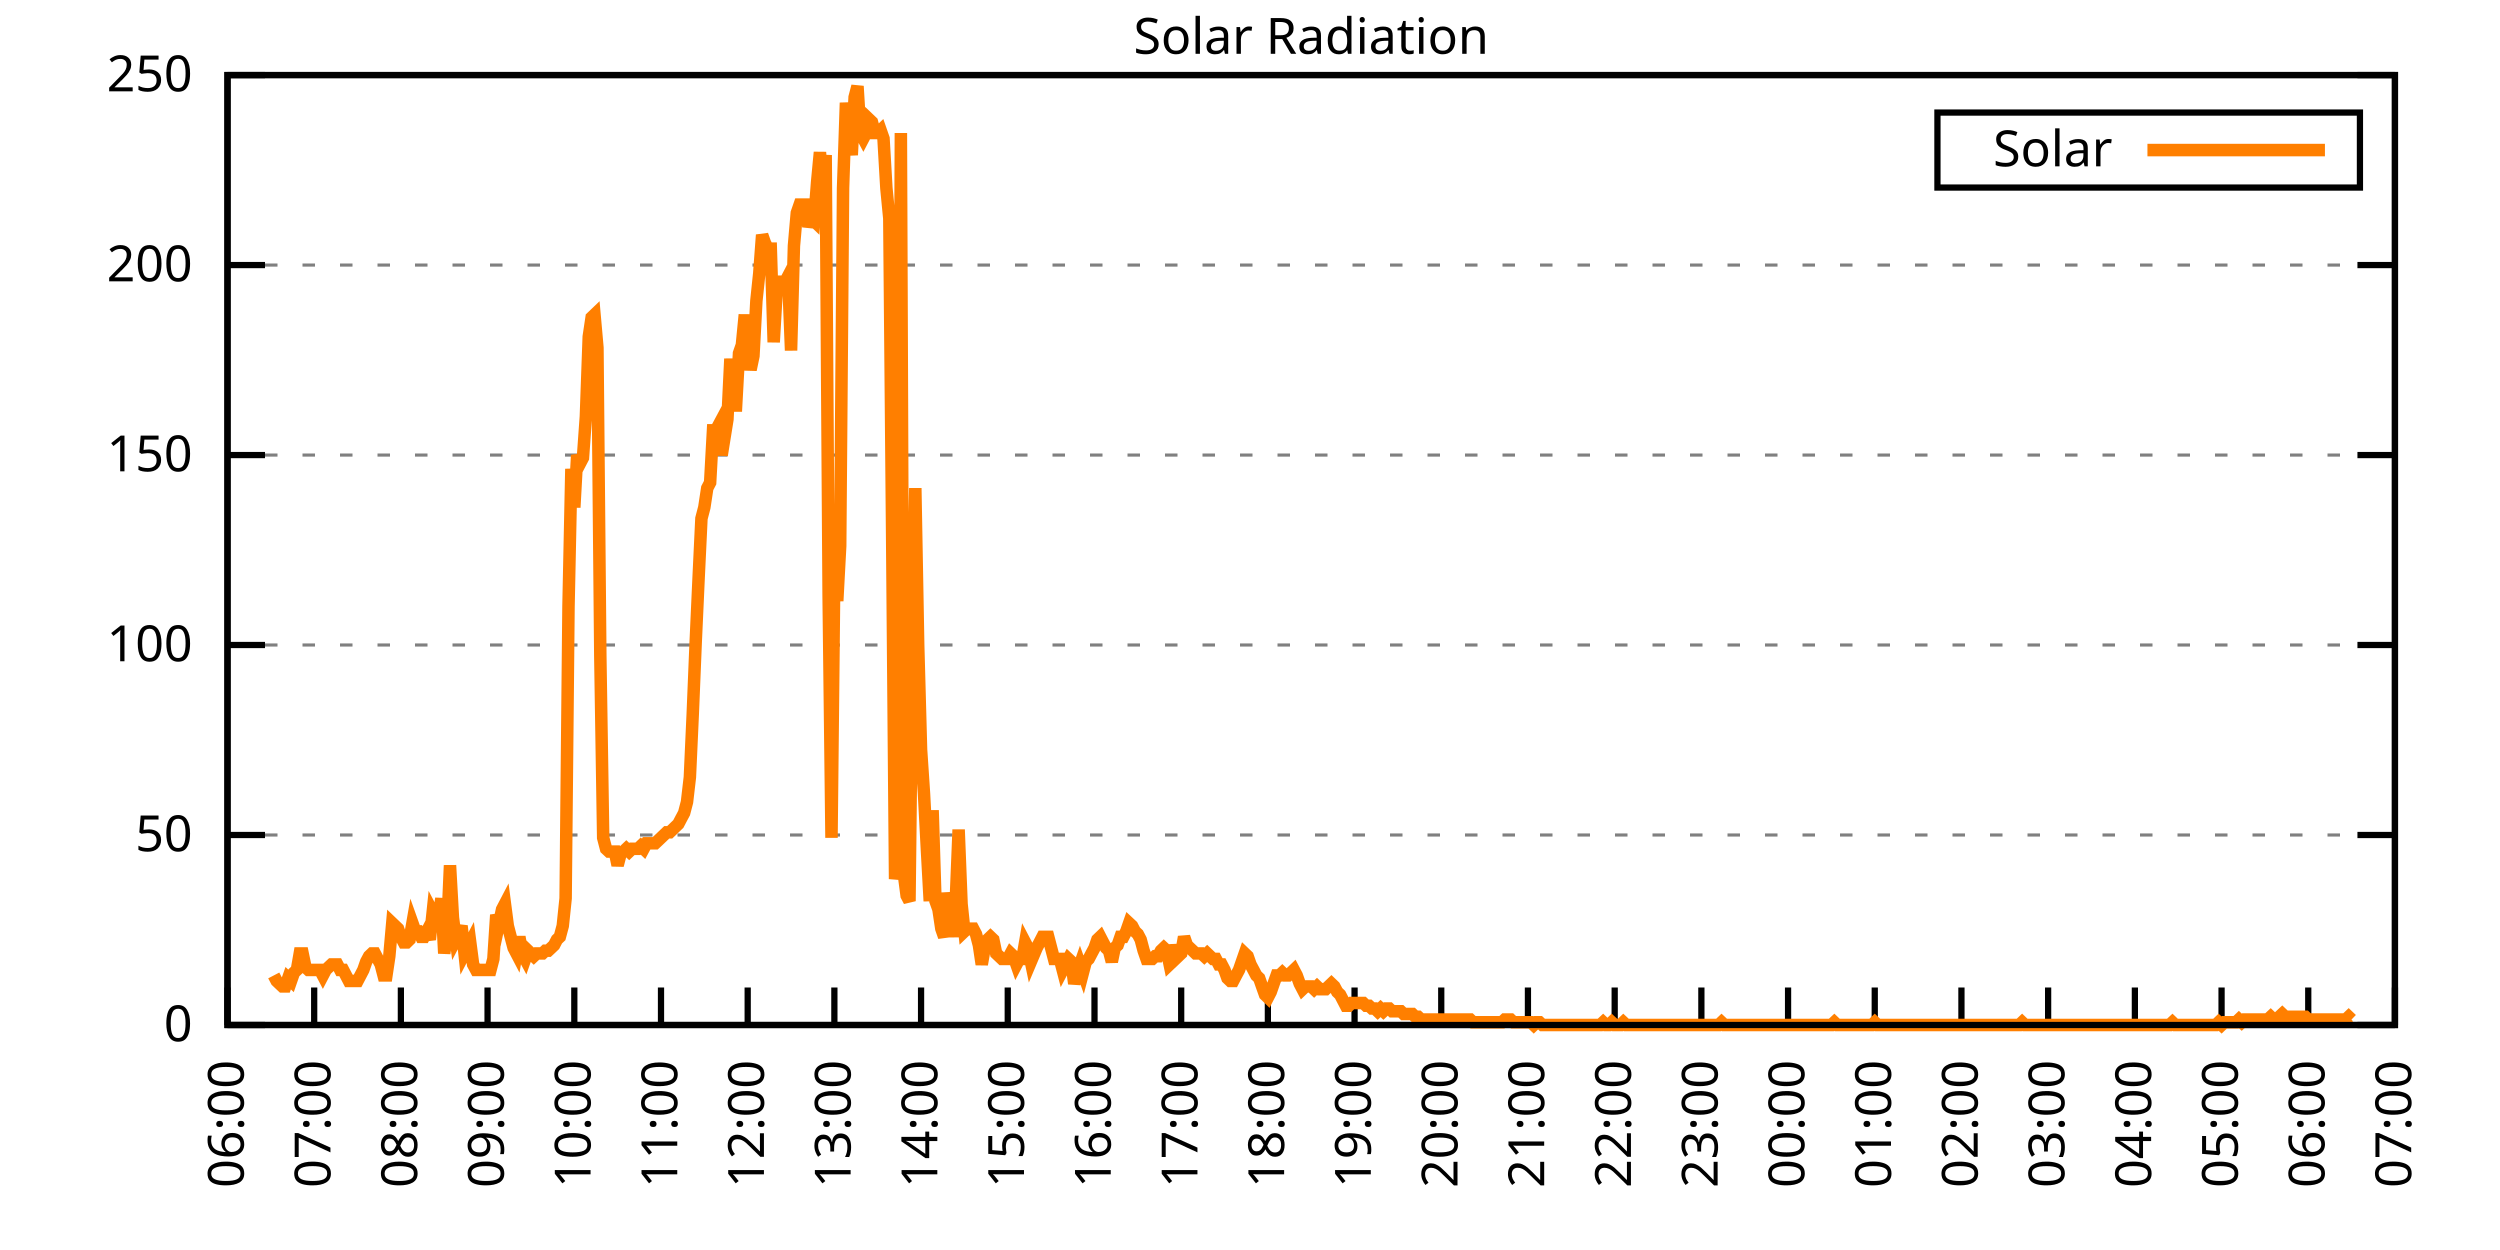
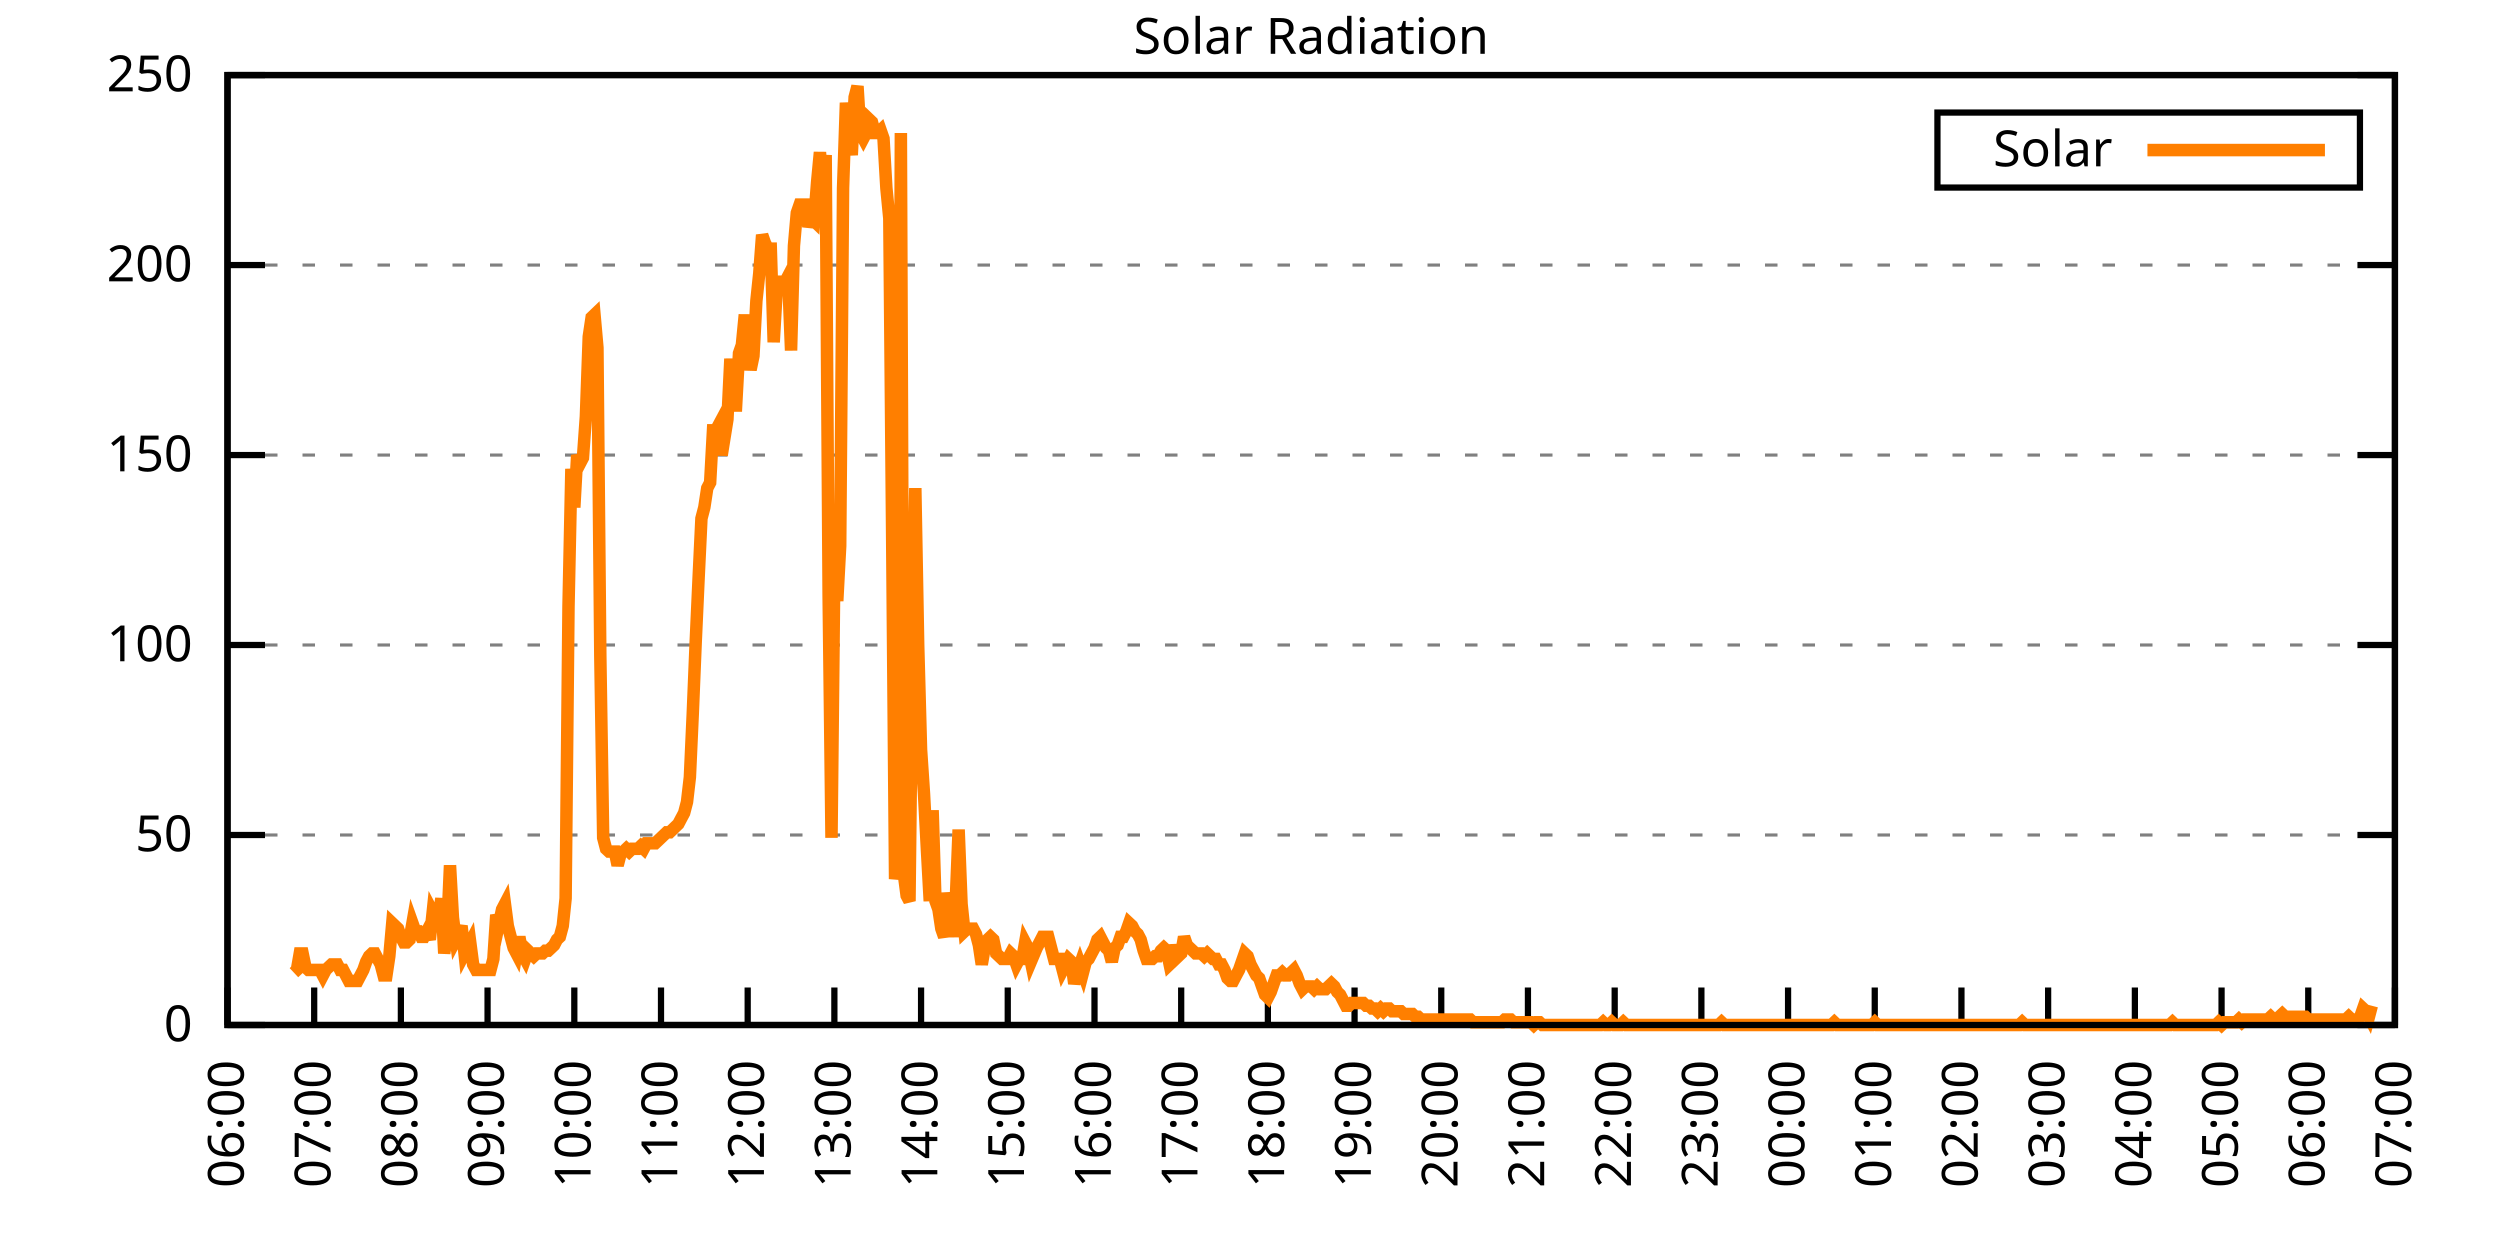
<svg xmlns="http://www.w3.org/2000/svg" xmlns:xlink="http://www.w3.org/1999/xlink" width="400" height="200" viewBox="0 0 400 200">
  <g id="gnuplot_canvas">
    <rect x="0" y="0" width="400" height="200" fill="none" />
    <defs>
      <circle id="gpDot" r="0.5" stroke-width="0.5" stroke="currentColor" />
      <path id="gpPt0" stroke-width="0.333" stroke="currentColor" d="M-1,0 h2 M0,-1 v2" />
      <path id="gpPt1" stroke-width="0.333" stroke="currentColor" d="M-1,-1 L1,1 M1,-1 L-1,1" />
      <path id="gpPt2" stroke-width="0.333" stroke="currentColor" d="M-1,0 L1,0 M0,-1 L0,1 M-1,-1 L1,1 M-1,1 L1,-1" />
      <rect id="gpPt3" stroke-width="0.333" stroke="currentColor" x="-1" y="-1" width="2" height="2" />
      <rect id="gpPt4" stroke-width="0.333" stroke="currentColor" fill="currentColor" x="-1" y="-1" width="2" height="2" />
      <circle id="gpPt5" stroke-width="0.333" stroke="currentColor" cx="0" cy="0" r="1" />
      <use xlink:href="#gpPt5" id="gpPt6" fill="currentColor" stroke="none" />
      <path id="gpPt7" stroke-width="0.333" stroke="currentColor" d="M0,-1.33 L-1.33,0.67 L1.33,0.67 z" />
      <use xlink:href="#gpPt7" id="gpPt8" fill="currentColor" stroke="none" />
      <use xlink:href="#gpPt7" id="gpPt9" stroke="currentColor" transform="rotate(180)" />
      <use xlink:href="#gpPt9" id="gpPt10" fill="currentColor" stroke="none" />
      <use xlink:href="#gpPt3" id="gpPt11" stroke="currentColor" transform="rotate(45)" />
      <use xlink:href="#gpPt11" id="gpPt12" fill="currentColor" stroke="none" />
      <path id="gpPt13" stroke-width="0.333" stroke="currentColor" d="M0,1.330 L1.265,0.411 L0.782,-1.067 L-0.782,-1.076 L-1.265,0.411 z" />
      <use xlink:href="#gpPt13" id="gpPt14" fill="currentColor" stroke="none" />
      <filter id="textbox" filterUnits="objectBoundingBox" x="0" y="0" height="1" width="1">
        <feFlood flood-color="white" flood-opacity="1" result="bgnd" />
        <feComposite in="SourceGraphic" in2="bgnd" operator="atop" />
      </filter>
      <filter id="greybox" filterUnits="objectBoundingBox" x="0" y="0" height="1" width="1">
        <feFlood flood-color="lightgrey" flood-opacity="1" result="grey" />
        <feComposite in="SourceGraphic" in2="grey" operator="atop" />
      </filter>
    </defs>
    <g fill="none" color="white" stroke="currentColor" stroke-width="1.00" stroke-linecap="butt" stroke-linejoin="miter">
</g>
    <g fill="none" color="black" stroke="currentColor" stroke-width="1.00" stroke-linecap="butt" stroke-linejoin="miter">
      <g stroke="none" shape-rendering="crispEdges">
        <polygon fill="rgb(255, 255, 255)" points="36.40,164.00 383.18,164.00 383.18,12.02 36.40,12.02 " />
      </g>
    </g>
    <g fill="none" color="black" stroke="currentColor" stroke-width="1.00" stroke-linecap="butt" stroke-linejoin="miter">
</g>
    <g fill="none" color="black" stroke="black" stroke-width="0.50" stroke-linecap="butt" stroke-linejoin="miter">
</g>
    <g fill="none" color="gray" stroke="currentColor" stroke-width="0.50" stroke-linecap="butt" stroke-linejoin="miter">
      <path stroke="gray" stroke-dasharray="2,4" class="gridline" d="M36.40,164.00 L383.19,164.00  " />
    </g>
    <g fill="none" color="gray" stroke="gray" stroke-width="1.00" stroke-linecap="butt" stroke-linejoin="miter">
</g>
    <g fill="none" color="black" stroke="currentColor" stroke-width="1.00" stroke-linecap="butt" stroke-linejoin="miter">
      <path stroke="black" d="M36.40,164.00 L42.40,164.00 M383.19,164.00 L377.19,164.00  " />
      <g transform="translate(30.80,166.60)" stroke="none" fill="black" font-family="Sans" font-size="8.00" text-anchor="end">
        <text>
          <tspan font-family="Sans"> 0</tspan>
        </text>
      </g>
    </g>
    <g fill="none" color="black" stroke="currentColor" stroke-width="1.00" stroke-linecap="butt" stroke-linejoin="miter">
</g>
    <g fill="none" color="black" stroke="black" stroke-width="0.50" stroke-linecap="butt" stroke-linejoin="miter">
</g>
    <g fill="none" color="gray" stroke="currentColor" stroke-width="0.50" stroke-linecap="butt" stroke-linejoin="miter">
      <path stroke="gray" stroke-dasharray="2,4" class="gridline" d="M36.40,133.60 L383.19,133.60  " />
    </g>
    <g fill="none" color="gray" stroke="gray" stroke-width="1.00" stroke-linecap="butt" stroke-linejoin="miter">
</g>
    <g fill="none" color="black" stroke="currentColor" stroke-width="1.00" stroke-linecap="butt" stroke-linejoin="miter">
      <path stroke="black" d="M36.40,133.60 L42.40,133.60 M383.19,133.60 L377.19,133.60  " />
      <g transform="translate(30.80,136.20)" stroke="none" fill="black" font-family="Sans" font-size="8.00" text-anchor="end">
        <text>
          <tspan font-family="Sans"> 50</tspan>
        </text>
      </g>
    </g>
    <g fill="none" color="black" stroke="currentColor" stroke-width="1.00" stroke-linecap="butt" stroke-linejoin="miter">
</g>
    <g fill="none" color="black" stroke="black" stroke-width="0.50" stroke-linecap="butt" stroke-linejoin="miter">
</g>
    <g fill="none" color="gray" stroke="currentColor" stroke-width="0.50" stroke-linecap="butt" stroke-linejoin="miter">
      <path stroke="gray" stroke-dasharray="2,4" class="gridline" d="M36.40,103.20 L383.19,103.20  " />
    </g>
    <g fill="none" color="gray" stroke="gray" stroke-width="1.00" stroke-linecap="butt" stroke-linejoin="miter">
</g>
    <g fill="none" color="black" stroke="currentColor" stroke-width="1.00" stroke-linecap="butt" stroke-linejoin="miter">
      <path stroke="black" d="M36.40,103.20 L42.40,103.20 M383.19,103.20 L377.19,103.20  " />
      <g transform="translate(30.80,105.80)" stroke="none" fill="black" font-family="Sans" font-size="8.00" text-anchor="end">
        <text>
          <tspan font-family="Sans"> 100</tspan>
        </text>
      </g>
    </g>
    <g fill="none" color="black" stroke="currentColor" stroke-width="1.00" stroke-linecap="butt" stroke-linejoin="miter">
</g>
    <g fill="none" color="black" stroke="black" stroke-width="0.50" stroke-linecap="butt" stroke-linejoin="miter">
</g>
    <g fill="none" color="gray" stroke="currentColor" stroke-width="0.50" stroke-linecap="butt" stroke-linejoin="miter">
      <path stroke="gray" stroke-dasharray="2,4" class="gridline" d="M36.40,72.81 L383.19,72.81  " />
    </g>
    <g fill="none" color="gray" stroke="gray" stroke-width="1.00" stroke-linecap="butt" stroke-linejoin="miter">
</g>
    <g fill="none" color="black" stroke="currentColor" stroke-width="1.00" stroke-linecap="butt" stroke-linejoin="miter">
      <path stroke="black" d="M36.40,72.81 L42.40,72.81 M383.19,72.81 L377.19,72.81  " />
      <g transform="translate(30.80,75.41)" stroke="none" fill="black" font-family="Sans" font-size="8.00" text-anchor="end">
        <text>
          <tspan font-family="Sans"> 150</tspan>
        </text>
      </g>
    </g>
    <g fill="none" color="black" stroke="currentColor" stroke-width="1.00" stroke-linecap="butt" stroke-linejoin="miter">
</g>
    <g fill="none" color="black" stroke="black" stroke-width="0.50" stroke-linecap="butt" stroke-linejoin="miter">
</g>
    <g fill="none" color="gray" stroke="currentColor" stroke-width="0.50" stroke-linecap="butt" stroke-linejoin="miter">
      <path stroke="gray" stroke-dasharray="2,4" class="gridline" d="M36.40,42.41 L383.19,42.41  " />
    </g>
    <g fill="none" color="gray" stroke="gray" stroke-width="1.00" stroke-linecap="butt" stroke-linejoin="miter">
</g>
    <g fill="none" color="black" stroke="currentColor" stroke-width="1.00" stroke-linecap="butt" stroke-linejoin="miter">
      <path stroke="black" d="M36.40,42.41 L42.40,42.41 M383.19,42.41 L377.19,42.41  " />
      <g transform="translate(30.80,45.01)" stroke="none" fill="black" font-family="Sans" font-size="8.00" text-anchor="end">
        <text>
          <tspan font-family="Sans"> 200</tspan>
        </text>
      </g>
    </g>
    <g fill="none" color="black" stroke="currentColor" stroke-width="1.00" stroke-linecap="butt" stroke-linejoin="miter">
</g>
    <g fill="none" color="black" stroke="black" stroke-width="0.50" stroke-linecap="butt" stroke-linejoin="miter">
</g>
    <g fill="none" color="gray" stroke="currentColor" stroke-width="0.50" stroke-linecap="butt" stroke-linejoin="miter">
      <path stroke="gray" stroke-dasharray="2,4" class="gridline" d="M36.40,12.01 L383.19,12.01  " />
    </g>
    <g fill="none" color="gray" stroke="gray" stroke-width="1.00" stroke-linecap="butt" stroke-linejoin="miter">
</g>
    <g fill="none" color="black" stroke="currentColor" stroke-width="1.00" stroke-linecap="butt" stroke-linejoin="miter">
      <path stroke="black" d="M36.40,12.01 L42.40,12.01 M383.19,12.01 L377.19,12.01  " />
      <g transform="translate(30.80,14.61)" stroke="none" fill="black" font-family="Sans" font-size="8.00" text-anchor="end">
        <text>
          <tspan font-family="Sans"> 250</tspan>
        </text>
      </g>
    </g>
    <g fill="none" color="black" stroke="currentColor" stroke-width="1.00" stroke-linecap="butt" stroke-linejoin="miter">
      <path stroke="black" d="M36.40,164.00 L36.40,158.00  " />
      <g transform="translate(39.00,169.60) rotate(270.00)" stroke="none" fill="black" font-family="Sans" font-size="8.00" text-anchor="end">
        <text>
          <tspan font-family="Sans">06:00</tspan>
        </text>
      </g>
    </g>
    <g fill="none" color="black" stroke="currentColor" stroke-width="1.00" stroke-linecap="butt" stroke-linejoin="miter">
      <path stroke="black" d="M50.27,164.00 L50.27,158.00  " />
      <g transform="translate(52.87,169.60) rotate(270.00)" stroke="none" fill="black" font-family="Sans" font-size="8.00" text-anchor="end">
        <text>
          <tspan font-family="Sans">07:00</tspan>
        </text>
      </g>
    </g>
    <g fill="none" color="black" stroke="currentColor" stroke-width="1.00" stroke-linecap="butt" stroke-linejoin="miter">
      <path stroke="black" d="M64.14,164.00 L64.14,158.00  " />
      <g transform="translate(66.74,169.60) rotate(270.00)" stroke="none" fill="black" font-family="Sans" font-size="8.00" text-anchor="end">
        <text>
          <tspan font-family="Sans">08:00</tspan>
        </text>
      </g>
    </g>
    <g fill="none" color="black" stroke="currentColor" stroke-width="1.00" stroke-linecap="butt" stroke-linejoin="miter">
      <path stroke="black" d="M78.01,164.00 L78.01,158.00  " />
      <g transform="translate(80.61,169.60) rotate(270.00)" stroke="none" fill="black" font-family="Sans" font-size="8.00" text-anchor="end">
        <text>
          <tspan font-family="Sans">09:00</tspan>
        </text>
      </g>
    </g>
    <g fill="none" color="black" stroke="currentColor" stroke-width="1.00" stroke-linecap="butt" stroke-linejoin="miter">
      <path stroke="black" d="M91.89,164.00 L91.89,158.00  " />
      <g transform="translate(94.49,169.60) rotate(270.00)" stroke="none" fill="black" font-family="Sans" font-size="8.00" text-anchor="end">
        <text>
          <tspan font-family="Sans">10:00</tspan>
        </text>
      </g>
    </g>
    <g fill="none" color="black" stroke="currentColor" stroke-width="1.00" stroke-linecap="butt" stroke-linejoin="miter">
      <path stroke="black" d="M105.76,164.00 L105.76,158.00  " />
      <g transform="translate(108.36,169.60) rotate(270.00)" stroke="none" fill="black" font-family="Sans" font-size="8.00" text-anchor="end">
        <text>
          <tspan font-family="Sans">11:00</tspan>
        </text>
      </g>
    </g>
    <g fill="none" color="black" stroke="currentColor" stroke-width="1.00" stroke-linecap="butt" stroke-linejoin="miter">
      <path stroke="black" d="M119.63,164.00 L119.63,158.00  " />
      <g transform="translate(122.23,169.60) rotate(270.00)" stroke="none" fill="black" font-family="Sans" font-size="8.00" text-anchor="end">
        <text>
          <tspan font-family="Sans">12:00</tspan>
        </text>
      </g>
    </g>
    <g fill="none" color="black" stroke="currentColor" stroke-width="1.00" stroke-linecap="butt" stroke-linejoin="miter">
      <path stroke="black" d="M133.50,164.00 L133.50,158.00  " />
      <g transform="translate(136.10,169.60) rotate(270.00)" stroke="none" fill="black" font-family="Sans" font-size="8.00" text-anchor="end">
        <text>
          <tspan font-family="Sans">13:00</tspan>
        </text>
      </g>
    </g>
    <g fill="none" color="black" stroke="currentColor" stroke-width="1.00" stroke-linecap="butt" stroke-linejoin="miter">
      <path stroke="black" d="M147.37,164.00 L147.37,158.00  " />
      <g transform="translate(149.97,169.60) rotate(270.00)" stroke="none" fill="black" font-family="Sans" font-size="8.00" text-anchor="end">
        <text>
          <tspan font-family="Sans">14:00</tspan>
        </text>
      </g>
    </g>
    <g fill="none" color="black" stroke="currentColor" stroke-width="1.00" stroke-linecap="butt" stroke-linejoin="miter">
      <path stroke="black" d="M161.24,164.00 L161.24,158.00  " />
      <g transform="translate(163.84,169.60) rotate(270.00)" stroke="none" fill="black" font-family="Sans" font-size="8.00" text-anchor="end">
        <text>
          <tspan font-family="Sans">15:00</tspan>
        </text>
      </g>
    </g>
    <g fill="none" color="black" stroke="currentColor" stroke-width="1.00" stroke-linecap="butt" stroke-linejoin="miter">
      <path stroke="black" d="M175.12,164.00 L175.12,158.00  " />
      <g transform="translate(177.72,169.60) rotate(270.00)" stroke="none" fill="black" font-family="Sans" font-size="8.00" text-anchor="end">
        <text>
          <tspan font-family="Sans">16:00</tspan>
        </text>
      </g>
    </g>
    <g fill="none" color="black" stroke="currentColor" stroke-width="1.00" stroke-linecap="butt" stroke-linejoin="miter">
      <path stroke="black" d="M188.99,164.00 L188.99,158.00  " />
      <g transform="translate(191.59,169.60) rotate(270.00)" stroke="none" fill="black" font-family="Sans" font-size="8.00" text-anchor="end">
        <text>
          <tspan font-family="Sans">17:00</tspan>
        </text>
      </g>
    </g>
    <g fill="none" color="black" stroke="currentColor" stroke-width="1.00" stroke-linecap="butt" stroke-linejoin="miter">
      <path stroke="black" d="M202.86,164.00 L202.86,158.00  " />
      <g transform="translate(205.46,169.60) rotate(270.00)" stroke="none" fill="black" font-family="Sans" font-size="8.00" text-anchor="end">
        <text>
          <tspan font-family="Sans">18:00</tspan>
        </text>
      </g>
    </g>
    <g fill="none" color="black" stroke="currentColor" stroke-width="1.00" stroke-linecap="butt" stroke-linejoin="miter">
      <path stroke="black" d="M216.73,164.00 L216.73,158.00  " />
      <g transform="translate(219.33,169.60) rotate(270.00)" stroke="none" fill="black" font-family="Sans" font-size="8.00" text-anchor="end">
        <text>
          <tspan font-family="Sans">19:00</tspan>
        </text>
      </g>
    </g>
    <g fill="none" color="black" stroke="currentColor" stroke-width="1.00" stroke-linecap="butt" stroke-linejoin="miter">
      <path stroke="black" d="M230.60,164.00 L230.60,158.00  " />
      <g transform="translate(233.20,169.60) rotate(270.00)" stroke="none" fill="black" font-family="Sans" font-size="8.00" text-anchor="end">
        <text>
          <tspan font-family="Sans">20:00</tspan>
        </text>
      </g>
    </g>
    <g fill="none" color="black" stroke="currentColor" stroke-width="1.00" stroke-linecap="butt" stroke-linejoin="miter">
      <path stroke="black" d="M244.47,164.00 L244.47,158.00  " />
      <g transform="translate(247.07,169.60) rotate(270.00)" stroke="none" fill="black" font-family="Sans" font-size="8.00" text-anchor="end">
        <text>
          <tspan font-family="Sans">21:00</tspan>
        </text>
      </g>
    </g>
    <g fill="none" color="black" stroke="currentColor" stroke-width="1.00" stroke-linecap="butt" stroke-linejoin="miter">
      <path stroke="black" d="M258.35,164.00 L258.35,158.00  " />
      <g transform="translate(260.95,169.60) rotate(270.00)" stroke="none" fill="black" font-family="Sans" font-size="8.00" text-anchor="end">
        <text>
          <tspan font-family="Sans">22:00</tspan>
        </text>
      </g>
    </g>
    <g fill="none" color="black" stroke="currentColor" stroke-width="1.00" stroke-linecap="butt" stroke-linejoin="miter">
      <path stroke="black" d="M272.22,164.00 L272.22,158.00  " />
      <g transform="translate(274.82,169.60) rotate(270.00)" stroke="none" fill="black" font-family="Sans" font-size="8.00" text-anchor="end">
        <text>
          <tspan font-family="Sans">23:00</tspan>
        </text>
      </g>
    </g>
    <g fill="none" color="black" stroke="currentColor" stroke-width="1.00" stroke-linecap="butt" stroke-linejoin="miter">
      <path stroke="black" d="M286.09,164.00 L286.09,158.00  " />
      <g transform="translate(288.69,169.60) rotate(270.00)" stroke="none" fill="black" font-family="Sans" font-size="8.00" text-anchor="end">
        <text>
          <tspan font-family="Sans">00:00</tspan>
        </text>
      </g>
    </g>
    <g fill="none" color="black" stroke="currentColor" stroke-width="1.00" stroke-linecap="butt" stroke-linejoin="miter">
      <path stroke="black" d="M299.96,164.00 L299.96,158.00  " />
      <g transform="translate(302.56,169.60) rotate(270.00)" stroke="none" fill="black" font-family="Sans" font-size="8.00" text-anchor="end">
        <text>
          <tspan font-family="Sans">01:00</tspan>
        </text>
      </g>
    </g>
    <g fill="none" color="black" stroke="currentColor" stroke-width="1.00" stroke-linecap="butt" stroke-linejoin="miter">
      <path stroke="black" d="M313.83,164.00 L313.83,158.00  " />
      <g transform="translate(316.43,169.60) rotate(270.00)" stroke="none" fill="black" font-family="Sans" font-size="8.00" text-anchor="end">
        <text>
          <tspan font-family="Sans">02:00</tspan>
        </text>
      </g>
    </g>
    <g fill="none" color="black" stroke="currentColor" stroke-width="1.00" stroke-linecap="butt" stroke-linejoin="miter">
      <path stroke="black" d="M327.70,164.00 L327.70,158.00  " />
      <g transform="translate(330.30,169.60) rotate(270.00)" stroke="none" fill="black" font-family="Sans" font-size="8.00" text-anchor="end">
        <text>
          <tspan font-family="Sans">03:00</tspan>
        </text>
      </g>
    </g>
    <g fill="none" color="black" stroke="currentColor" stroke-width="1.00" stroke-linecap="butt" stroke-linejoin="miter">
      <path stroke="black" d="M341.58,164.00 L341.58,158.00  " />
      <g transform="translate(344.18,169.60) rotate(270.00)" stroke="none" fill="black" font-family="Sans" font-size="8.00" text-anchor="end">
        <text>
          <tspan font-family="Sans">04:00</tspan>
        </text>
      </g>
    </g>
    <g fill="none" color="black" stroke="currentColor" stroke-width="1.00" stroke-linecap="butt" stroke-linejoin="miter">
      <path stroke="black" d="M355.45,164.00 L355.45,158.00  " />
      <g transform="translate(358.05,169.60) rotate(270.00)" stroke="none" fill="black" font-family="Sans" font-size="8.00" text-anchor="end">
        <text>
          <tspan font-family="Sans">05:00</tspan>
        </text>
      </g>
    </g>
    <g fill="none" color="black" stroke="currentColor" stroke-width="1.00" stroke-linecap="butt" stroke-linejoin="miter">
      <path stroke="black" d="M369.32,164.00 L369.32,158.00  " />
      <g transform="translate(371.92,169.60) rotate(270.00)" stroke="none" fill="black" font-family="Sans" font-size="8.00" text-anchor="end">
        <text>
          <tspan font-family="Sans">06:00</tspan>
        </text>
      </g>
    </g>
    <g fill="none" color="black" stroke="currentColor" stroke-width="1.00" stroke-linecap="butt" stroke-linejoin="miter">
      <path stroke="black" d="M383.19,164.00 L383.19,158.00  " />
      <g transform="translate(385.79,169.60) rotate(270.00)" stroke="none" fill="black" font-family="Sans" font-size="8.00" text-anchor="end">
        <text>
          <tspan font-family="Sans">07:00</tspan>
        </text>
      </g>
    </g>
    <g fill="none" color="black" stroke="currentColor" stroke-width="1.00" stroke-linecap="butt" stroke-linejoin="miter">
</g>
    <g fill="none" color="black" stroke="currentColor" stroke-width="1.00" stroke-linecap="butt" stroke-linejoin="miter">
      <path stroke="black" d="M36.40,12.01 L36.40,164.00 L383.19,164.00 L383.19,12.01 L36.40,12.01 Z  " />
    </g>
    <g fill="none" color="black" stroke="currentColor" stroke-width="1.00" stroke-linecap="butt" stroke-linejoin="miter">
</g>
    <g fill="none" color="black" stroke="currentColor" stroke-width="1.00" stroke-linecap="butt" stroke-linejoin="miter">
      <path stroke="black" d="M309.99,30.01 L309.99,18.01 L377.59,18.01 L377.59,30.01 L309.99,30.01 Z  " />
    </g>
    <g id="Solar_Radiation_plot_1">
      <g fill="none" color="white" stroke="black" stroke-width="2.00" stroke-linecap="butt" stroke-linejoin="miter">
</g>
      <g fill="none" color="black" stroke="currentColor" stroke-width="2.00" stroke-linecap="butt" stroke-linejoin="miter">
        <g transform="translate(337.99,26.61)" stroke="none" fill="black" font-family="Sans" font-size="8.00" text-anchor="end">
          <text>
            <tspan font-family="Sans">Solar</tspan>
          </text>
        </g>
      </g>
      <g fill="none" color="black" stroke="currentColor" stroke-width="2.00" stroke-linecap="butt" stroke-linejoin="miter">
-         <path stroke="rgb(255, 127,   0)" d="M343.59,24.01 L371.99,24.01 M43.80,156.07 L44.26,156.95 L44.72,157.39 L45.19,157.83 L45.65,157.83 L46.11,156.51   L46.57,156.95 L47.03,155.63 L47.50,155.19 L47.96,152.55 L48.42,152.55 L48.88,154.75 L49.35,155.19 L49.81,155.19   L50.27,155.19 L50.73,155.19 L51.20,155.19 L51.66,156.07 L52.12,155.19 L52.58,154.75 L53.05,154.31 L53.51,154.31   L53.97,154.31 L54.43,155.19 L54.90,155.19 L55.36,156.07 L55.82,156.95 L56.28,156.95 L56.75,156.95 L57.21,156.95   L57.67,156.07 L58.13,155.19 L58.59,153.87 L59.06,152.99 L59.52,152.55 L59.98,152.55 L60.44,153.43 L60.91,154.31   L61.37,156.07 L61.83,156.07 L62.29,152.99 L62.76,147.70 L63.22,148.14 L63.68,148.58 L64.14,149.90 L64.61,150.79   L65.07,150.79 L65.53,150.34 L65.99,147.70 L66.46,149.02 L66.92,149.02 L67.38,149.90 L67.84,149.90 L68.30,149.02   L68.77,150.34 L69.23,145.94 L69.69,146.82 L70.15,147.26 L70.62,143.74 L71.08,152.55 L71.54,149.02 L72.00,138.45   L72.47,146.82 L72.93,150.34 L73.39,149.46 L73.85,148.14 L74.32,152.55 L74.78,151.67 L75.24,150.79 L75.70,154.31   L76.17,155.19 L76.63,155.19 L77.09,155.19 L77.55,155.19 L78.01,155.19 L78.48,155.19 L78.94,153.43 L79.40,146.38   L79.86,147.70 L80.33,145.50 L80.79,144.62 L81.25,148.14 L81.71,149.90 L82.18,151.67 L82.64,152.55 L83.10,149.90   L83.56,152.55 L84.03,153.43 L84.49,152.11 L84.95,152.55 L85.41,152.99 L85.88,152.55 L86.34,152.55 L86.80,152.55   L87.26,152.11 L87.72,152.11 L88.19,151.67 L88.65,151.23 L89.11,150.34 L89.57,149.90 L90.04,148.14 L90.50,143.74   L90.96,97.05 L91.42,75.02 L91.89,81.19 L92.35,72.82 L92.81,74.14 L93.27,73.26 L93.74,66.65 L94.20,53.88   L94.66,50.79 L95.12,50.35 L95.59,55.64 L96.05,104.97 L96.51,134.05 L96.97,135.81 L97.44,136.25 L97.90,136.25   L98.36,136.25 L98.82,138.45 L99.28,136.69 L99.75,136.25 L100.21,135.81 L100.67,136.25 L101.13,135.81 L101.60,135.81   L102.06,135.81 L102.52,135.37 L102.98,135.81 L103.45,134.93 L103.91,134.93 L104.37,134.93 L104.83,134.93 L105.30,134.49   L105.76,134.05 L106.22,133.61 L106.68,133.17 L107.15,133.17 L107.61,132.73 L108.07,132.28 L108.53,131.84 L108.99,130.96   L109.46,130.08 L109.92,128.32 L110.38,124.36 L110.84,114.22 L111.31,102.77 L111.77,92.64 L112.23,82.95 L112.69,81.19   L113.16,78.10 L113.62,77.22 L114.08,68.85 L114.54,68.85 L115.01,67.97 L115.47,72.82 L116.39,67.09 L116.86,57.40   L117.32,64.89 L117.78,64.89 L118.24,56.52 L118.70,55.20 L119.17,50.35 L119.63,56.08 L120.09,59.16 L120.55,56.96   L121.02,48.15 L121.48,43.75 L121.94,37.58 L122.40,38.90 L122.87,39.78 L123.33,39.78 L123.79,54.76 L124.25,46.83   L124.72,45.07 L125.18,45.07 L125.64,45.07 L126.10,44.19 L126.57,56.08 L127.03,39.34 L127.49,34.06 L127.95,32.73   L128.41,32.73 L128.88,32.73 L129.34,36.26 L129.80,34.94 L130.26,35.38 L130.73,29.21 L131.19,24.36 L131.65,30.53   L132.11,24.81 L132.58,95.28 L133.04,134.05 L133.50,90.44 L133.96,96.16 L134.43,87.35 L134.89,30.09 L135.35,16.44   L135.81,21.28 L136.28,24.81 L136.74,15.55 L137.20,13.79 L137.66,21.28 L138.13,22.16 L138.59,21.28 L139.05,19.08   L139.51,19.52 L139.97,21.28 L140.44,21.28 L140.90,20.84 L141.36,22.16 L141.82,30.09 L142.29,34.94 L142.75,86.47   L143.21,140.65 L143.67,138.01 L144.14,21.28 L144.60,139.77 L145.06,143.30 L145.52,144.18 L145.99,101.89 L146.45,78.10   L146.91,103.21 L147.37,119.95 L147.84,127.00 L148.30,135.81 L148.76,144.18 L149.22,129.64 L149.68,144.18 L150.15,145.50   L150.61,148.58 L151.07,149.90 L151.53,142.86 L152.00,145.50 L152.46,149.90 L152.92,144.18 L153.38,132.73 L153.85,144.62   L154.31,149.02 L154.77,148.58 L155.70,148.58 L156.16,149.46 L156.62,151.23 L157.08,154.31 L157.55,151.67 L158.01,150.34   L158.47,149.90 L158.93,150.34 L159.39,152.55 L160.32,153.43 L160.78,153.43 L161.24,153.43 L161.71,152.55 L162.17,152.99   L162.63,154.31 L163.09,153.43 L163.56,153.43 L164.02,150.79 L164.48,151.67 L164.94,153.87 L165.87,151.67 L166.33,150.79   L166.79,149.90 L167.26,149.90 L167.72,149.90 L168.18,151.67 L168.64,153.43 L169.10,153.43 L169.57,153.43 L170.03,155.19   L170.49,154.31 L170.95,153.43 L171.42,153.87 L171.88,157.39 L172.34,155.63 L172.80,154.31 L173.27,155.63 L173.73,153.87   L174.19,153.43 L174.65,152.55 L175.12,151.67 L175.58,150.34 L176.04,149.90 L176.50,150.79 L176.97,151.67 L177.43,152.11   L177.89,153.87 L178.35,151.67 L178.82,151.23 L179.28,149.90 L179.74,149.90 L180.20,149.02 L180.66,147.70 L181.13,148.14   L181.59,149.02 L182.05,149.46 L182.51,150.34 L182.98,152.11 L183.44,153.43 L183.90,153.43 L184.36,153.43 L184.83,152.99   L185.29,152.99 L185.75,152.11 L186.21,151.67 L186.68,152.11 L187.14,154.31 L187.60,153.87 L188.06,151.23 L188.53,152.99   L188.99,152.55 L189.45,149.90 L189.91,151.23 L190.37,151.67 L190.84,152.11 L191.30,152.55 L191.76,152.55 L192.22,152.55   L192.69,152.99 L193.15,152.55 L193.61,152.99 L194.07,153.43 L194.54,153.43 L195.00,154.31 L195.46,154.31 L195.92,155.19   L196.39,156.51 L196.85,156.95 L197.31,156.95 L197.77,156.07 L198.24,155.19 L198.70,153.87 L199.16,152.55 L199.62,152.99   L200.08,154.31 L200.55,155.19 L201.01,156.07 L201.47,156.51 L201.93,157.83 L202.40,159.15 L202.86,159.60 L203.32,158.71   L203.78,157.39 L204.25,156.07 L204.71,156.07 L205.17,155.63 L205.63,156.07 L206.10,156.07 L206.56,155.63 L207.02,155.19   L207.48,156.07 L207.95,157.39 L208.41,158.27 L208.87,157.83 L209.33,157.83 L209.80,157.83 L210.26,158.27 L210.72,157.83   L211.18,158.27 L211.64,158.27 L212.11,158.27 L212.57,157.83 L213.03,157.39 L213.49,157.83 L213.96,158.71 L214.42,159.15   L214.88,160.04 L215.34,160.92 L215.81,160.92 L216.27,160.48 L216.73,160.48 L217.19,160.48 L217.66,160.48 L218.12,160.48   L218.58,160.92 L219.04,160.92 L219.51,161.36 L219.97,161.36 L220.43,161.80 L220.89,161.36 L221.35,161.80 L221.82,161.36   L222.28,161.36 L222.74,161.80 L223.20,161.80 L223.67,161.80 L224.13,161.80 L224.59,162.24 L225.05,162.24 L225.52,162.24   L225.98,162.24 L226.44,162.68 L226.90,162.68 L227.37,163.12 L227.83,163.12 L228.29,163.12 L228.75,163.12 L229.22,163.12   L229.68,163.12 L230.14,163.12 L230.60,163.12 L231.06,163.12 L231.53,163.12 L231.99,163.12 L232.45,163.12 L232.91,163.12   L233.38,163.12 L233.84,163.12 L234.30,163.12 L234.76,163.12 L235.23,163.12 L235.69,163.56 L236.15,163.56 L236.61,163.56   L237.08,163.56 L237.54,163.56 L238.00,163.56 L238.46,163.56 L238.93,163.56 L239.39,163.56 L239.85,163.56 L240.31,163.56   L240.77,163.12 L241.24,163.12 L241.70,163.12 L242.16,163.56 L242.62,163.56 L243.09,163.56 L243.55,163.56 L244.01,163.56   L244.47,163.56 L244.94,163.56 L245.40,164.00 L245.86,163.56 L246.32,163.56 L246.79,164.00 L247.25,164.00 L247.71,164.00   L248.17,164.00 L248.64,164.00 L249.10,164.00 L249.56,164.00 L250.02,164.00 L250.49,164.00 L250.95,164.00 L251.41,164.00   L251.87,164.00 L252.33,164.00 L252.80,164.00 L253.26,164.00 L253.72,164.00 L254.18,164.00 L254.65,164.00 L255.11,164.00   L255.57,164.00 L256.03,164.00 L256.50,163.56 L256.96,164.00 L257.42,164.00 L257.88,163.56 L258.35,164.00 L258.81,164.00   L259.27,164.00 L259.73,163.56 L260.20,164.00 L260.66,164.00 L261.12,164.00 L261.58,164.00 L262.04,164.00 L262.51,164.00   L262.97,164.00 L263.43,164.00 L263.89,164.00 L264.36,164.00 L264.82,164.00 L265.28,164.00 L265.74,164.00 L266.21,164.00   L266.67,164.00 L267.13,164.00 L267.59,164.00 L268.06,164.00 L268.52,164.00 L268.98,164.00 L269.44,164.00 L269.91,164.00   L270.37,164.00 L270.83,164.00 L271.29,164.00 L271.75,164.00 L272.22,164.00 L272.68,164.00 L273.14,164.00 L273.60,164.00   L274.07,164.00 L274.53,164.00 L274.99,164.00 L275.45,163.56 L275.92,164.00 L276.38,164.00 L276.84,164.00 L277.30,164.00   L277.77,164.00 L278.23,164.00 L278.69,164.00 L279.15,164.00 L279.62,164.00 L280.08,164.00 L280.54,164.00 L281.00,164.00   L281.46,164.00 L281.93,164.00 L282.39,164.00 L282.85,164.00 L283.31,164.00 L283.78,164.00 L284.24,164.00 L284.70,164.00   L285.16,164.00 L285.63,164.00 L286.09,164.00 L286.55,164.00 L287.01,164.00 L287.48,164.00 L287.94,164.00 L288.40,164.00   L288.86,164.00 L289.33,164.00 L289.79,164.00 L290.25,164.00 L290.71,164.00 L291.18,164.00 L291.64,164.00 L292.10,164.00   L292.56,164.00 L293.02,164.00 L293.49,163.56 L293.95,164.00 L294.41,164.00 L294.87,164.00 L295.34,164.00 L295.80,164.00   L296.26,164.00 L296.72,164.00 L297.19,164.00 L297.65,164.00 L298.11,164.00 L298.57,164.00 L299.04,164.00 L299.50,164.00   L299.96,163.56 L300.42,164.00 L300.89,164.00 L301.35,164.00 L301.81,164.00 L302.27,164.00 L302.73,164.00 L303.20,164.00   L303.66,164.00 L304.12,164.00 L304.58,164.00 L305.05,164.00 L305.51,164.00 L305.97,164.00 L306.43,164.00 L306.90,164.00   L307.36,164.00 L307.82,164.00 L308.28,164.00 L308.75,164.00 L309.21,164.00 L309.67,164.00 L310.13,164.00 L310.60,164.00   L311.06,164.00 L311.52,164.00 L311.98,164.00 L312.44,164.00 L312.91,164.00 L313.37,164.00 L313.83,164.00 L314.29,164.00   L314.76,164.00 L315.22,164.00 L315.68,164.00 L316.14,164.00 L316.61,164.00 L317.07,164.00 L317.53,164.00 L317.99,164.00   L318.46,164.00 L318.92,164.00 L319.38,164.00 L319.84,164.00 L320.31,164.00 L320.77,164.00 L321.23,164.00 L321.69,164.00   L322.15,164.00 L322.62,164.00 L323.08,164.00 L323.54,163.56 L324.00,164.00 L324.47,164.00 L324.93,164.00 L325.39,164.00   L325.85,164.00 L326.32,164.00 L326.78,164.00 L327.24,164.00 L327.70,164.00 L328.17,164.00 L328.63,164.00 L329.09,164.00   L329.55,164.00 L330.02,164.00 L330.48,164.00 L330.94,164.00 L331.40,164.00 L331.87,164.00 L332.33,164.00 L332.79,164.00   L333.25,164.00 L333.71,164.00 L334.18,164.00 L334.64,164.00 L335.10,164.00 L335.56,164.00 L336.03,164.00 L336.49,164.00   L336.95,164.00 L337.41,164.00 L337.88,164.00 L338.34,164.00 L338.80,164.00 L339.26,164.00 L339.73,164.00 L340.19,164.00   L340.65,164.00 L341.11,164.00 L341.58,164.00 L342.04,164.00 L342.50,164.00 L342.96,164.00 L343.42,164.00 L343.89,164.00   L344.35,164.00 L344.81,164.00 L345.27,164.00 L345.74,164.00 L346.20,164.00 L346.66,164.00 L347.12,164.00 L347.59,163.56   L348.05,164.00 L348.51,164.00 L348.97,164.00 L349.44,164.00 L349.90,164.00 L350.36,164.00 L350.82,164.00 L351.29,164.00   L351.75,164.00 L352.21,164.00 L352.67,164.00 L353.13,164.00 L353.60,164.00 L354.06,164.00 L354.52,164.00 L354.98,163.56   L355.45,164.00 L355.91,163.56 L356.37,163.56 L356.83,163.56 L357.30,163.56 L357.76,163.56 L358.22,163.12 L358.68,163.56   L359.15,163.12 L359.61,163.12 L360.07,163.12 L360.53,163.12 L361.00,163.12 L361.46,163.12 L361.92,163.12 L362.38,163.12   L362.84,163.12 L363.31,162.68 L363.77,163.12 L364.23,163.12 L364.69,162.68 L365.16,162.24 L365.62,162.68 L366.08,162.68   L366.54,162.68 L367.01,162.68 L367.47,162.68 L367.93,162.68 L368.39,162.68 L368.86,162.68 L369.32,163.12 L369.78,163.12   L370.24,163.12 L370.71,163.12 L371.17,163.12 L371.63,163.12 L372.09,163.12 L372.56,163.12 L373.02,163.12 L373.48,163.12   L373.94,163.12 L374.40,163.12 L374.87,163.12 L375.33,163.12 L375.79,162.68 L376.25,163.12  " />
+         <path stroke="rgb(255, 127,   0)" d="M343.59,24.01 L371.99,24.01 M47.03,155.63 L47.50,155.19 L47.96,152.55 L48.42,152.55 L48.88,154.75 L49.35,155.19   L49.81,155.19 L50.27,155.19 L50.73,155.19 L51.20,155.19 L51.66,156.07 L52.12,155.19 L52.58,154.75 L53.05,154.31   L53.51,154.31 L53.97,154.31 L54.43,155.19 L54.90,155.19 L55.36,156.07 L55.82,156.95 L56.28,156.95 L56.75,156.95   L57.21,156.95 L57.67,156.07 L58.13,155.19 L58.59,153.87 L59.06,152.99 L59.52,152.55 L59.98,152.55 L60.44,153.43   L60.91,154.31 L61.37,156.07 L61.83,156.07 L62.29,152.99 L62.76,147.70 L63.22,148.14 L63.68,148.58 L64.14,149.90   L64.61,150.79 L65.07,150.79 L65.53,150.34 L65.99,147.70 L66.46,149.02 L66.92,149.02 L67.38,149.90 L67.84,149.90   L68.30,149.02 L68.77,150.34 L69.23,145.94 L69.69,146.82 L70.15,147.26 L70.62,143.74 L71.08,152.55 L71.54,149.02   L72.00,138.45 L72.47,146.82 L72.93,150.34 L73.39,149.46 L73.85,148.14 L74.32,152.55 L74.78,151.67 L75.24,150.79   L75.70,154.31 L76.17,155.19 L76.63,155.19 L77.09,155.19 L77.55,155.19 L78.01,155.19 L78.48,155.19 L78.94,153.43   L79.40,146.38 L79.86,147.70 L80.33,145.50 L80.79,144.62 L81.25,148.14 L81.71,149.90 L82.18,151.67 L82.64,152.55   L83.10,149.90 L83.56,152.55 L84.03,153.43 L84.49,152.11 L84.95,152.55 L85.41,152.99 L85.88,152.55 L86.34,152.55   L86.80,152.55 L87.26,152.11 L87.72,152.11 L88.19,151.67 L88.65,151.23 L89.11,150.34 L89.57,149.90 L90.04,148.14   L90.50,143.74 L90.96,97.05 L91.42,75.02 L91.89,81.19 L92.35,72.82 L92.81,74.14 L93.27,73.26 L93.74,66.65   L94.20,53.88 L94.66,50.79 L95.12,50.35 L95.59,55.64 L96.05,104.97 L96.51,134.05 L96.97,135.81 L97.44,136.25   L97.90,136.25 L98.36,136.25 L98.82,138.45 L99.28,136.69 L99.75,136.25 L100.21,135.81 L100.67,136.25 L101.13,135.81   L101.60,135.81 L102.06,135.81 L102.52,135.37 L102.98,135.81 L103.45,134.93 L103.91,134.93 L104.37,134.93 L104.83,134.93   L105.30,134.49 L105.76,134.05 L106.22,133.61 L106.68,133.17 L107.15,133.17 L107.61,132.73 L108.07,132.28 L108.53,131.84   L108.99,130.96 L109.46,130.08 L109.92,128.32 L110.38,124.36 L110.84,114.22 L111.31,102.77 L111.77,92.64 L112.23,82.95   L112.69,81.19 L113.16,78.10 L113.62,77.22 L114.08,68.85 L114.54,68.85 L115.01,67.97 L115.47,72.82 L116.39,67.09   L116.86,57.40 L117.32,64.89 L117.78,64.89 L118.24,56.52 L118.70,55.20 L119.17,50.35 L119.63,56.08 L120.09,59.16   L120.55,56.96 L121.02,48.15 L121.48,43.75 L121.94,37.58 L122.40,38.90 L122.87,39.78 L123.33,39.78 L123.79,54.76   L124.25,46.83 L124.72,45.07 L125.18,45.07 L125.64,45.07 L126.10,44.19 L126.57,56.08 L127.03,39.34 L127.49,34.06   L127.95,32.73 L128.41,32.73 L128.88,32.73 L129.34,36.26 L129.80,34.94 L130.26,35.38 L130.73,29.21 L131.19,24.36   L131.65,30.53 L132.11,24.81 L132.58,95.28 L133.04,134.05 L133.50,90.44 L133.96,96.16 L134.43,87.35 L134.89,30.09   L135.35,16.44 L135.81,21.28 L136.28,24.81 L136.74,15.55 L137.20,13.79 L137.66,21.28 L138.13,22.16 L138.59,21.28   L139.05,19.08 L139.51,19.52 L139.97,21.28 L140.44,21.28 L140.90,20.84 L141.36,22.16 L141.82,30.09 L142.29,34.94   L142.75,86.47 L143.21,140.65 L143.67,138.01 L144.14,21.28 L144.60,139.77 L145.06,143.30 L145.52,144.18 L145.99,101.89   L146.45,78.10 L146.91,103.21 L147.37,119.95 L147.84,127.00 L148.30,135.81 L148.76,144.18 L149.22,129.64 L149.68,144.18   L150.15,145.50 L150.61,148.58 L151.07,149.90 L151.53,142.86 L152.00,145.50 L152.46,149.90 L152.92,144.18 L153.38,132.73   L153.85,144.62 L154.31,149.02 L154.77,148.58 L155.70,148.58 L156.16,149.46 L156.62,151.23 L157.08,154.31 L157.55,151.67   L158.01,150.34 L158.47,149.90 L158.93,150.34 L159.39,152.55 L160.32,153.43 L160.78,153.43 L161.24,153.43 L161.71,152.55   L162.17,152.99 L162.63,154.31 L163.09,153.43 L163.56,153.43 L164.02,150.79 L164.48,151.67 L164.94,153.87 L165.87,151.67   L166.33,150.79 L166.79,149.90 L167.26,149.90 L167.72,149.90 L168.18,151.67 L168.64,153.43 L169.10,153.43 L169.57,153.43   L170.03,155.19 L170.49,154.31 L170.95,153.43 L171.42,153.87 L171.88,157.39 L172.34,155.63 L172.80,154.31 L173.27,155.63   L173.73,153.87 L174.19,153.43 L174.65,152.55 L175.12,151.67 L175.58,150.34 L176.04,149.90 L176.50,150.79 L176.97,151.67   L177.43,152.11 L177.89,153.87 L178.35,151.67 L178.82,151.23 L179.28,149.90 L179.74,149.90 L180.20,149.02 L180.66,147.70   L181.13,148.14 L181.59,149.02 L182.05,149.46 L182.51,150.34 L182.98,152.11 L183.44,153.43 L183.90,153.43 L184.36,153.43   L184.83,152.99 L185.29,152.99 L185.75,152.11 L186.21,151.67 L186.68,152.11 L187.14,154.31 L187.60,153.87 L188.06,151.23   L188.53,152.99 L188.99,152.55 L189.45,149.90 L189.91,151.23 L190.37,151.67 L190.84,152.11 L191.30,152.55 L191.76,152.55   L192.22,152.55 L192.69,152.99 L193.15,152.55 L193.61,152.99 L194.07,153.43 L194.54,153.43 L195.00,154.31 L195.46,154.31   L195.92,155.19 L196.39,156.51 L196.85,156.95 L197.31,156.95 L197.77,156.07 L198.24,155.19 L198.70,153.87 L199.16,152.55   L199.62,152.99 L200.08,154.31 L200.55,155.19 L201.01,156.07 L201.47,156.51 L201.93,157.83 L202.40,159.15 L202.86,159.60   L203.32,158.71 L203.78,157.39 L204.25,156.07 L204.71,156.07 L205.17,155.63 L205.63,156.07 L206.10,156.07 L206.56,155.63   L207.02,155.19 L207.48,156.07 L207.95,157.39 L208.41,158.27 L208.87,157.83 L209.33,157.83 L209.80,157.83 L210.26,158.27   L210.72,157.83 L211.18,158.27 L211.64,158.27 L212.11,158.27 L212.57,157.83 L213.03,157.39 L213.49,157.83 L213.96,158.71   L214.42,159.15 L214.88,160.04 L215.34,160.92 L215.81,160.92 L216.27,160.48 L216.73,160.48 L217.19,160.48 L217.66,160.48   L218.12,160.48 L218.58,160.92 L219.04,160.92 L219.51,161.36 L219.97,161.36 L220.43,161.80 L220.89,161.36 L221.35,161.80   L221.82,161.36 L222.28,161.36 L222.74,161.80 L223.20,161.80 L223.67,161.80 L224.13,161.80 L224.59,162.24 L225.05,162.24   L225.52,162.24 L225.98,162.24 L226.44,162.68 L226.90,162.68 L227.37,163.12 L227.83,163.12 L228.29,163.12 L228.75,163.12   L229.22,163.12 L229.68,163.12 L230.14,163.12 L230.60,163.12 L231.06,163.12 L231.53,163.12 L231.99,163.12 L232.45,163.12   L232.91,163.12 L233.38,163.12 L233.84,163.12 L234.30,163.12 L234.76,163.12 L235.23,163.12 L235.69,163.56 L236.15,163.56   L236.61,163.56 L237.08,163.56 L237.54,163.56 L238.00,163.56 L238.46,163.56 L238.93,163.56 L239.39,163.56 L239.85,163.56   L240.31,163.56 L240.77,163.12 L241.24,163.12 L241.70,163.12 L242.16,163.56 L242.62,163.56 L243.09,163.56 L243.55,163.56   L244.01,163.56 L244.47,163.56 L244.94,163.56 L245.40,164.00 L245.86,163.56 L246.32,163.56 L246.79,164.00 L247.25,164.00   L247.71,164.00 L248.17,164.00 L248.64,164.00 L249.10,164.00 L249.56,164.00 L250.02,164.00 L250.49,164.00 L250.95,164.00   L251.41,164.00 L251.87,164.00 L252.33,164.00 L252.80,164.00 L253.26,164.00 L253.72,164.00 L254.18,164.00 L254.65,164.00   L255.11,164.00 L255.57,164.00 L256.03,164.00 L256.50,163.56 L256.96,164.00 L257.42,164.00 L257.88,163.56 L258.35,164.00   L258.81,164.00 L259.27,164.00 L259.73,163.56 L260.20,164.00 L260.66,164.00 L261.12,164.00 L261.58,164.00 L262.04,164.00   L262.51,164.00 L262.97,164.00 L263.43,164.00 L263.89,164.00 L264.36,164.00 L264.82,164.00 L265.28,164.00 L265.74,164.00   L266.21,164.00 L266.67,164.00 L267.13,164.00 L267.59,164.00 L268.06,164.00 L268.52,164.00 L268.98,164.00 L269.44,164.00   L269.91,164.00 L270.37,164.00 L270.83,164.00 L271.29,164.00 L271.75,164.00 L272.22,164.00 L272.68,164.00 L273.14,164.00   L273.60,164.00 L274.07,164.00 L274.53,164.00 L274.99,164.00 L275.45,163.56 L275.92,164.00 L276.38,164.00 L276.84,164.00   L277.30,164.00 L277.77,164.00 L278.23,164.00 L278.69,164.00 L279.15,164.00 L279.62,164.00 L280.08,164.00 L280.54,164.00   L281.00,164.00 L281.46,164.00 L281.93,164.00 L282.39,164.00 L282.85,164.00 L283.31,164.00 L283.78,164.00 L284.24,164.00   L284.70,164.00 L285.16,164.00 L285.63,164.00 L286.09,164.00 L286.55,164.00 L287.01,164.00 L287.48,164.00 L287.94,164.00   L288.40,164.00 L288.86,164.00 L289.33,164.00 L289.79,164.00 L290.25,164.00 L290.71,164.00 L291.18,164.00 L291.64,164.00   L292.10,164.00 L292.56,164.00 L293.02,164.00 L293.49,163.56 L293.95,164.00 L294.41,164.00 L294.87,164.00 L295.34,164.00   L295.80,164.00 L296.26,164.00 L296.72,164.00 L297.19,164.00 L297.65,164.00 L298.11,164.00 L298.57,164.00 L299.04,164.00   L299.50,164.00 L299.96,163.56 L300.42,164.00 L300.89,164.00 L301.35,164.00 L301.81,164.00 L302.27,164.00 L302.73,164.00   L303.20,164.00 L303.66,164.00 L304.12,164.00 L304.58,164.00 L305.05,164.00 L305.51,164.00 L305.97,164.00 L306.43,164.00   L306.90,164.00 L307.36,164.00 L307.82,164.00 L308.28,164.00 L308.75,164.00 L309.21,164.00 L309.67,164.00 L310.13,164.00   L310.60,164.00 L311.06,164.00 L311.52,164.00 L311.98,164.00 L312.44,164.00 L312.91,164.00 L313.37,164.00 L313.83,164.00   L314.29,164.00 L314.76,164.00 L315.22,164.00 L315.68,164.00 L316.14,164.00 L316.61,164.00 L317.07,164.00 L317.53,164.00   L317.99,164.00 L318.46,164.00 L318.92,164.00 L319.38,164.00 L319.84,164.00 L320.31,164.00 L320.77,164.00 L321.23,164.00   L321.69,164.00 L322.15,164.00 L322.62,164.00 L323.08,164.00 L323.54,163.56 L324.00,164.00 L324.47,164.00 L324.93,164.00   L325.39,164.00 L325.85,164.00 L326.32,164.00 L326.78,164.00 L327.24,164.00 L327.70,164.00 L328.17,164.00 L328.63,164.00   L329.09,164.00 L329.55,164.00 L330.02,164.00 L330.48,164.00 L330.94,164.00 L331.40,164.00 L331.87,164.00 L332.33,164.00   L332.79,164.00 L333.25,164.00 L333.71,164.00 L334.18,164.00 L334.64,164.00 L335.10,164.00 L335.56,164.00 L336.03,164.00   L336.49,164.00 L336.95,164.00 L337.41,164.00 L337.88,164.00 L338.34,164.00 L338.80,164.00 L339.26,164.00 L339.73,164.00   L340.19,164.00 L340.65,164.00 L341.11,164.00 L341.58,164.00 L342.04,164.00 L342.50,164.00 L342.96,164.00 L343.42,164.00   L343.89,164.00 L344.35,164.00 L344.81,164.00 L345.27,164.00 L345.74,164.00 L346.20,164.00 L346.66,164.00 L347.12,164.00   L347.59,163.56 L348.05,164.00 L348.51,164.00 L348.97,164.00 L349.44,164.00 L349.90,164.00 L350.36,164.00 L350.82,164.00   L351.29,164.00 L351.75,164.00 L352.21,164.00 L352.67,164.00 L353.13,164.00 L353.60,164.00 L354.06,164.00 L354.52,164.00   L354.98,163.56 L355.45,164.00 L355.91,163.56 L356.37,163.56 L356.83,163.56 L357.30,163.56 L357.76,163.56 L358.22,163.12   L358.68,163.56 L359.15,163.12 L359.61,163.12 L360.07,163.12 L360.53,163.12 L361.00,163.12 L361.46,163.12 L361.92,163.12   L362.38,163.12 L362.84,163.12 L363.31,162.68 L363.77,163.12 L364.23,163.12 L364.69,162.68 L365.16,162.24 L365.62,162.68   L366.08,162.68 L366.54,162.68 L367.01,162.68 L367.47,162.68 L367.93,162.68 L368.39,162.68 L368.86,162.68 L369.32,163.12   L369.78,163.12 L370.24,163.12 L370.71,163.12 L371.17,163.12 L371.63,163.12 L372.09,163.12 L372.56,163.12 L373.02,163.12   L373.48,163.12 L373.94,163.12 L374.40,163.12 L374.87,163.12 L375.33,163.12 L375.79,162.68 L376.25,163.12 L376.72,163.12   L377.18,163.12 L377.64,162.68 L378.10,161.36 L378.57,161.80 L379.03,162.68 L379.49,160.92  " />
      </g>
    </g>
    <g fill="none" color="black" stroke="currentColor" stroke-width="2.00" stroke-linecap="butt" stroke-linejoin="miter">
</g>
    <g fill="none" color="black" stroke="black" stroke-width="1.00" stroke-linecap="butt" stroke-linejoin="miter">
</g>
    <g fill="none" color="black" stroke="currentColor" stroke-width="1.00" stroke-linecap="butt" stroke-linejoin="miter">
      <path stroke="black" d="M36.40,12.01 L36.40,164.00 L383.19,164.00 L383.19,12.01 L36.40,12.01 Z  " />
      <g transform="translate(6.80,88.01) rotate(270.00)" stroke="none" fill="black" font-family="Sans" font-size="8.00" text-anchor="middle">
        <text />
      </g>
    </g>
    <g fill="none" color="black" stroke="currentColor" stroke-width="1.00" stroke-linecap="butt" stroke-linejoin="miter">
</g>
    <g fill="none" color="black" stroke="currentColor" stroke-width="1.00" stroke-linecap="butt" stroke-linejoin="miter">
      <g transform="translate(209.79,8.61)" stroke="none" fill="black" font-family="Sans" font-size="8.00" text-anchor="middle">
        <text>
          <tspan font-family="Sans">Solar Radiation</tspan>
        </text>
      </g>
    </g>
    <g fill="none" color="black" stroke="currentColor" stroke-width="1.00" stroke-linecap="butt" stroke-linejoin="miter">
</g>
  </g>
</svg>
